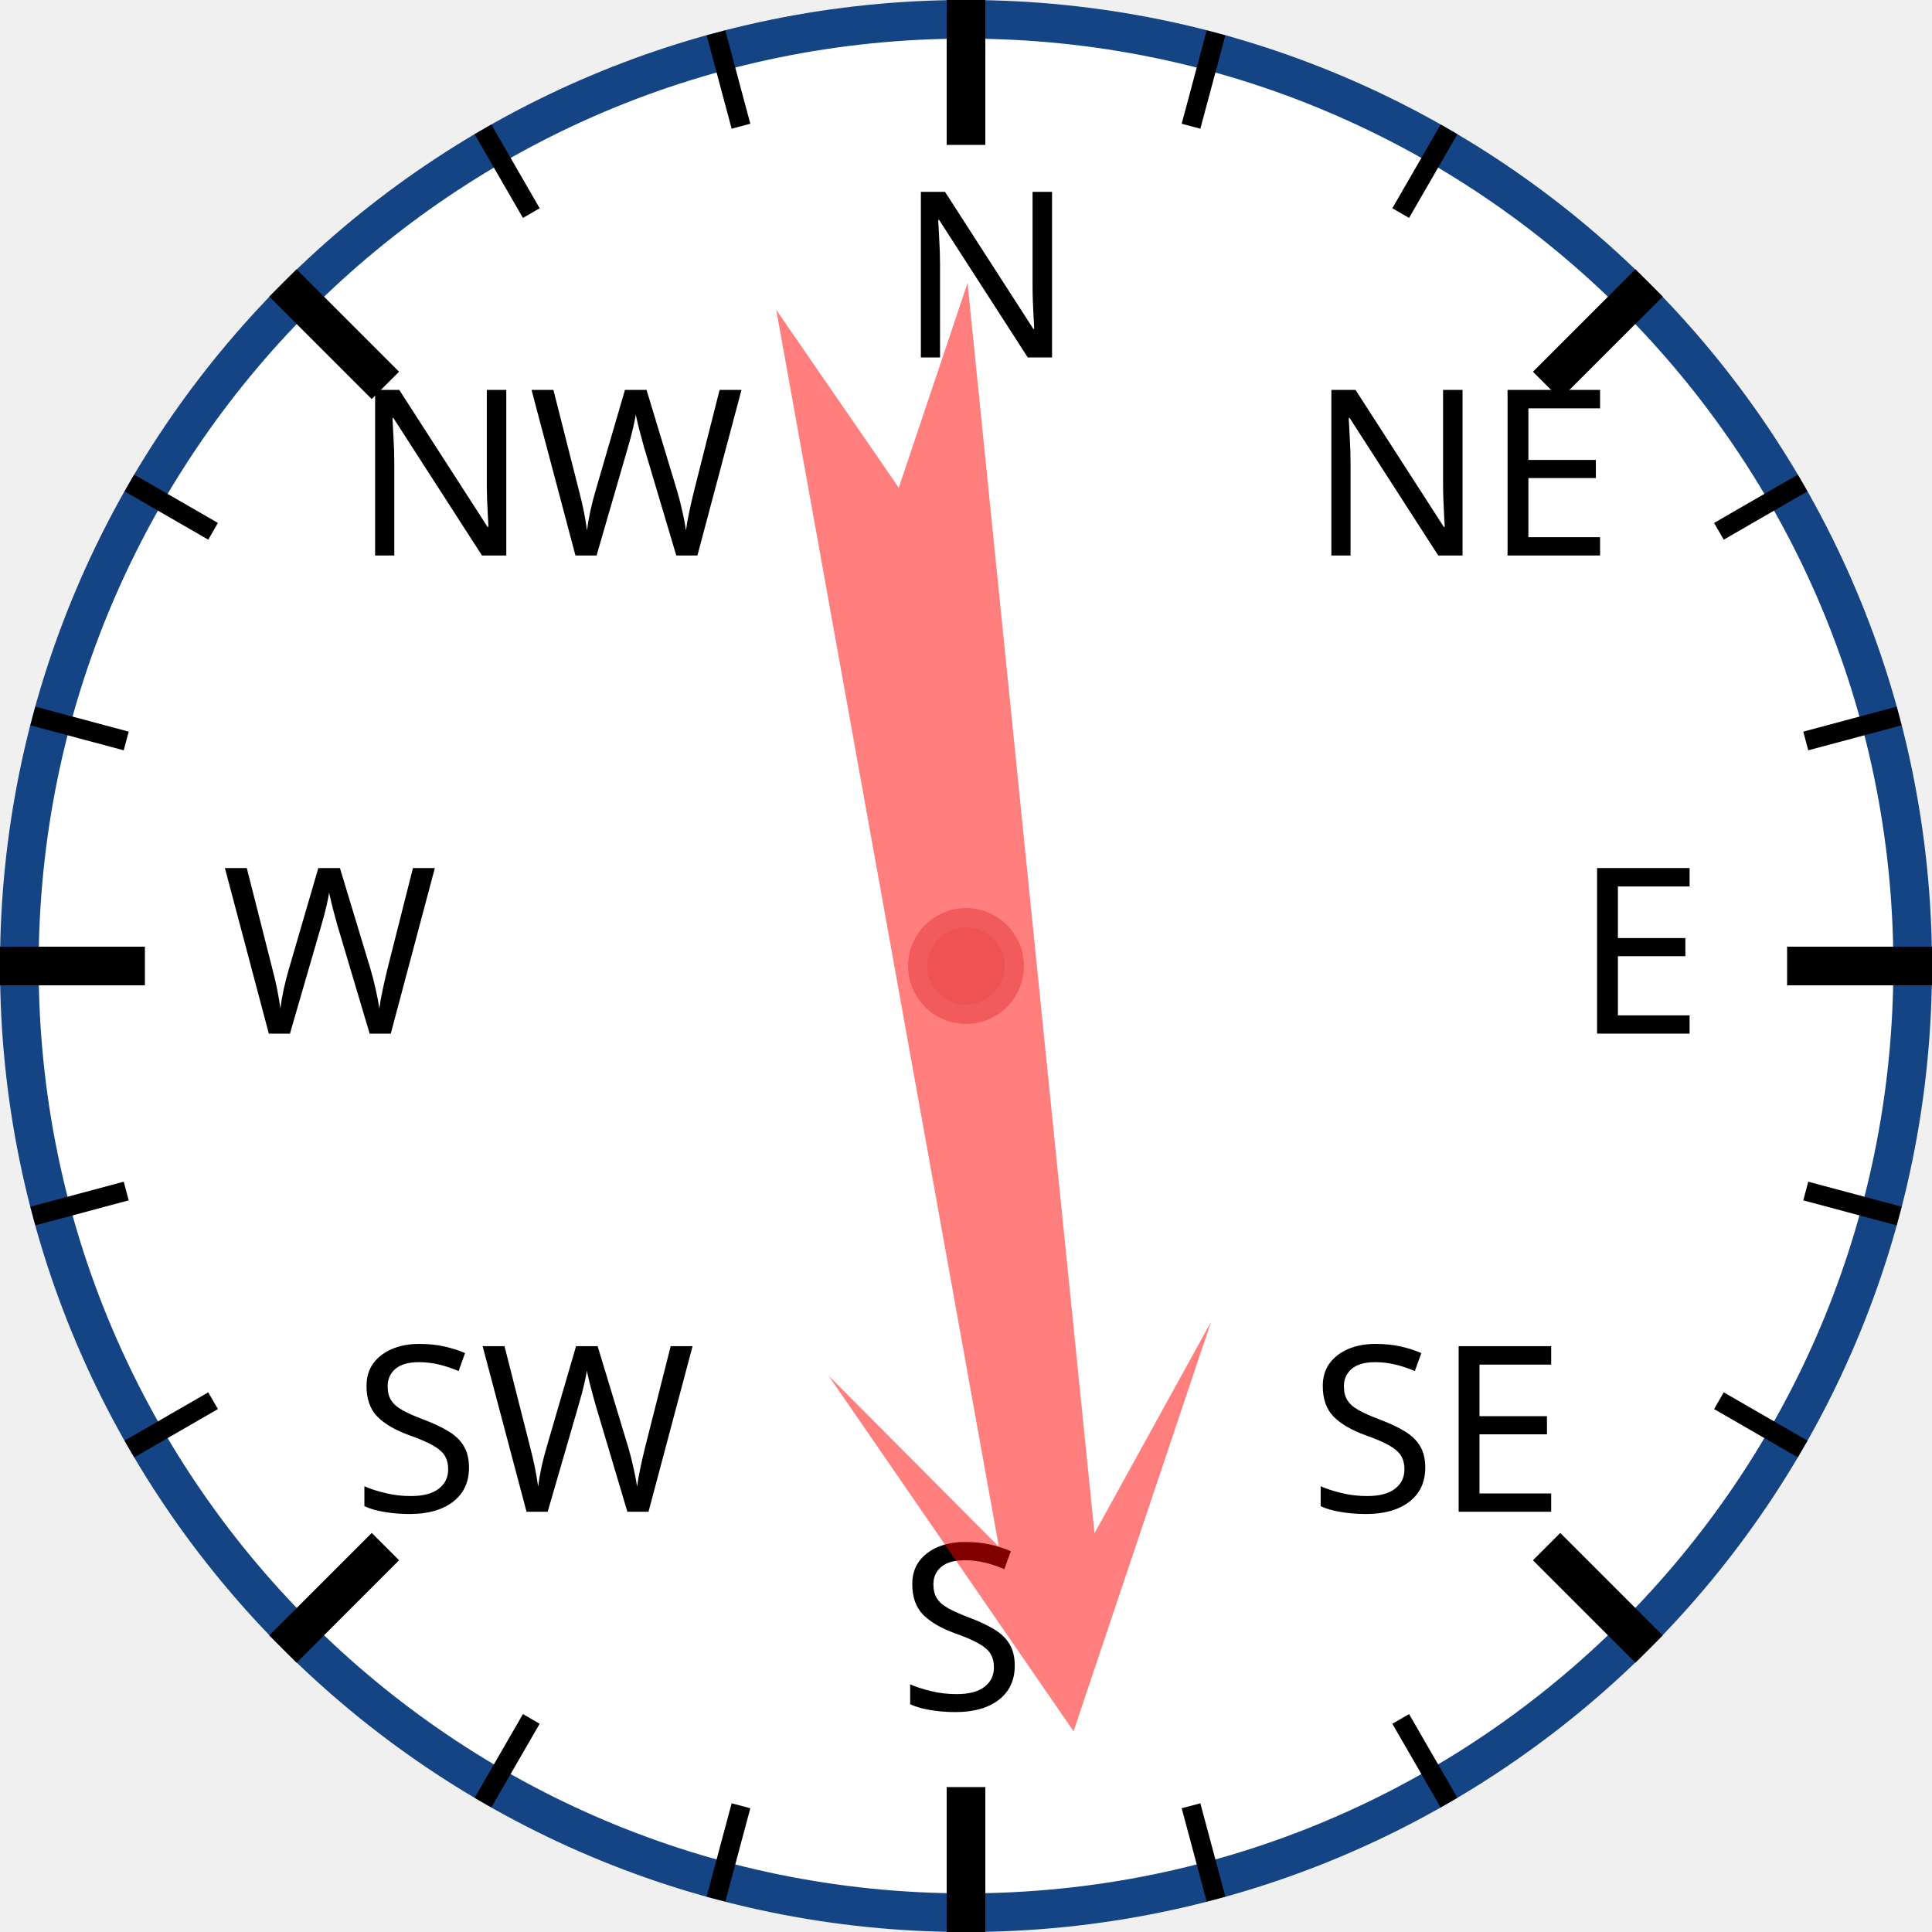
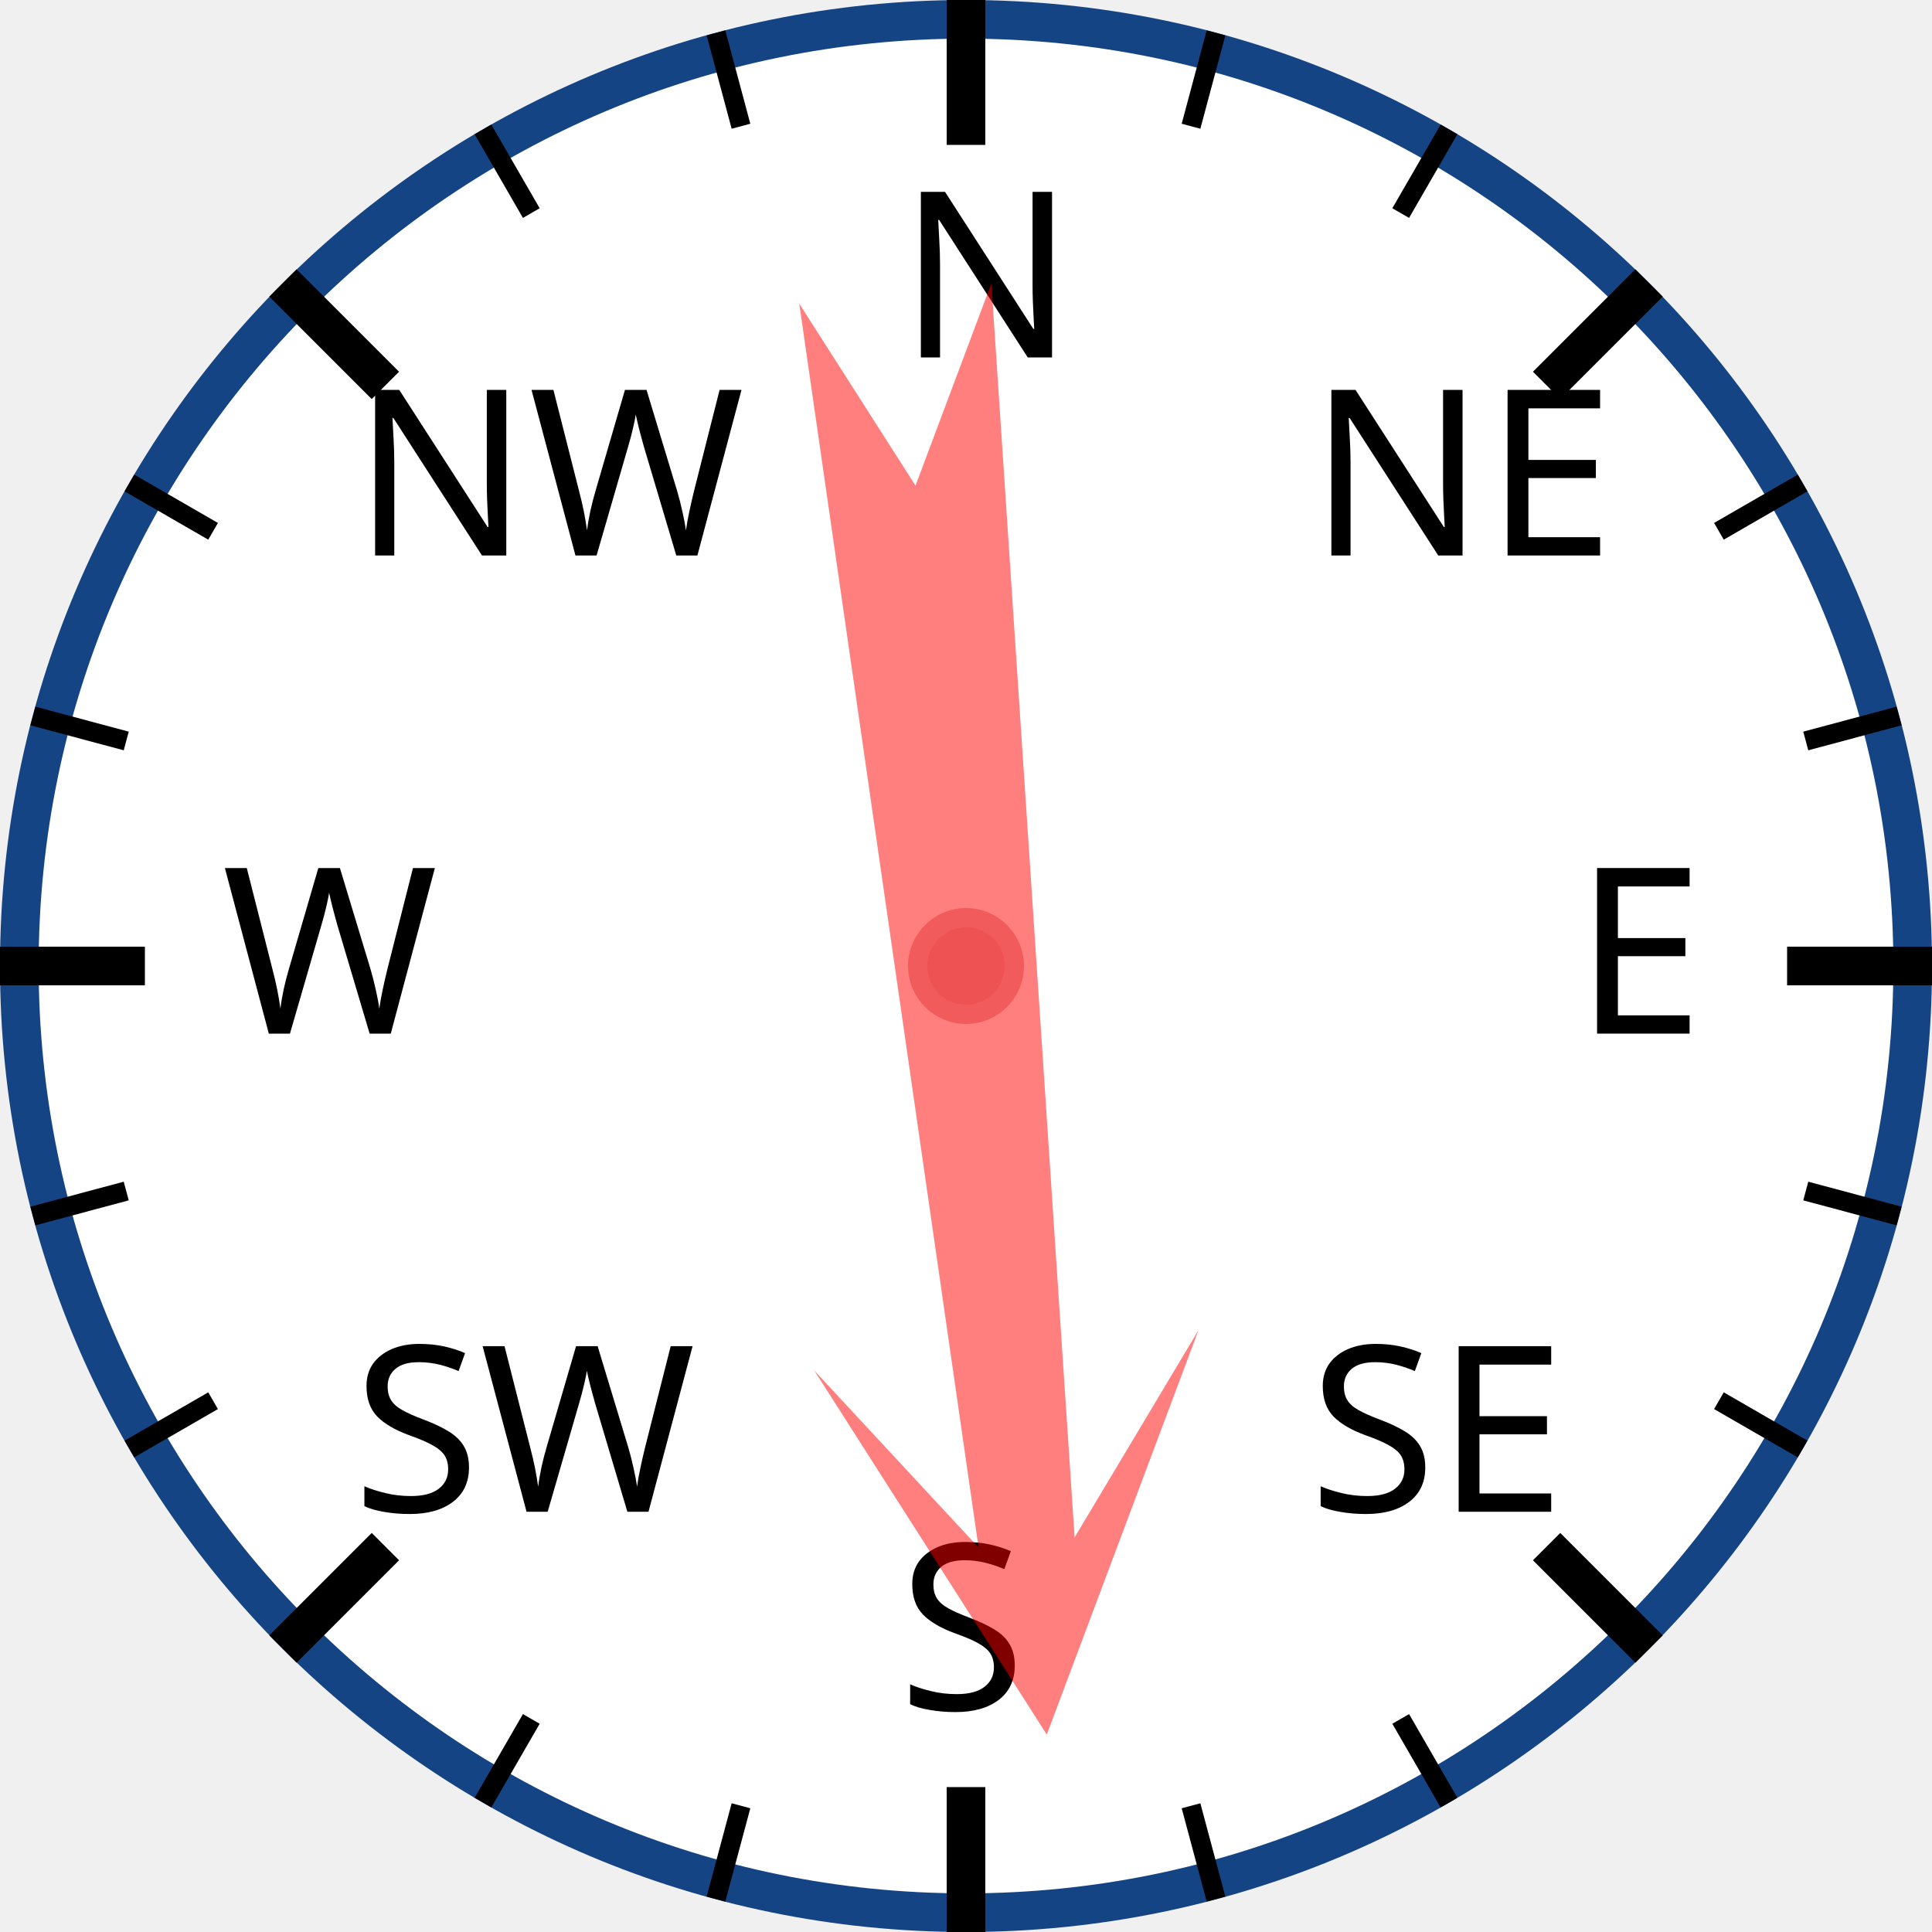
<svg xmlns="http://www.w3.org/2000/svg" width="120px" height="120px" viewBox="0 0 200 200">
  <circle cx="100" cy="100" r="98" style="fill: white; stroke: #154485; stroke-width: 4;" />
  <text x="93.0" y="37.0" style="font-family: sans-serif; font-size: 18pt;">N</text>
  <line x1="100.0" y1="0.0" x2="100.0" y2="15.0" style="stroke: black; stroke-width: 4;" />
  <line x1="74.118" y1="3.407" x2="76.706" y2="13.067" style="stroke: black; stroke-width: 2;" />
  <line x1="50" y1="13.397" x2="55" y2="22.058" style="stroke: black; stroke-width: 2;" />
  <text x="36.503" y="57.503" style="font-family: sans-serif; font-size: 18pt;">NW</text>
  <line x1="29.289" y1="29.289" x2="39.896" y2="39.896" style="stroke: black; stroke-width: 4;" />
  <line x1="13.397" y1="50" x2="22.058" y2="55" style="stroke: black; stroke-width: 2;" />
  <line x1="3.407" y1="74.118" x2="13.067" y2="76.706" style="stroke: black; stroke-width: 2;" />
  <text x="23.0" y="107.0" style="font-family: sans-serif; font-size: 18pt;">W</text>
  <line x1="0.0" y1="100.0" x2="15.0" y2="100.0" style="stroke: black; stroke-width: 4;" />
  <line x1="3.407" y1="125.882" x2="13.067" y2="123.294" style="stroke: black; stroke-width: 2;" />
  <line x1="13.397" y1="150" x2="22.058" y2="145" style="stroke: black; stroke-width: 2;" />
  <text x="36.503" y="156.497" style="font-family: sans-serif; font-size: 18pt;">SW</text>
  <line x1="29.289" y1="170.711" x2="39.896" y2="160.104" style="stroke: black; stroke-width: 4;" />
  <line x1="50" y1="186.603" x2="55" y2="177.942" style="stroke: black; stroke-width: 2;" />
  <line x1="74.118" y1="196.593" x2="76.706" y2="186.933" style="stroke: black; stroke-width: 2;" />
  <text x="93" y="177.0" style="font-family: sans-serif; font-size: 18pt;">S</text>
  <line x1="100" y1="200.0" x2="100" y2="185.0" style="stroke: black; stroke-width: 4;" />
  <line x1="125.882" y1="196.593" x2="123.294" y2="186.933" style="stroke: black; stroke-width: 2;" />
  <line x1="150.0" y1="186.603" x2="145.0" y2="177.942" style="stroke: black; stroke-width: 2;" />
  <text x="135.497" y="156.497" style="font-family: sans-serif; font-size: 18pt;">SE</text>
  <line x1="170.711" y1="170.711" x2="160.104" y2="160.104" style="stroke: black; stroke-width: 4;" />
  <line x1="186.603" y1="150" x2="177.942" y2="145" style="stroke: black; stroke-width: 2;" />
  <line x1="196.593" y1="125.882" x2="186.933" y2="123.294" style="stroke: black; stroke-width: 2;" />
  <text x="163.0" y="107" style="font-family: sans-serif; font-size: 18pt;">E</text>
  <line x1="200.0" y1="100" x2="185.0" y2="100" style="stroke: black; stroke-width: 4;" />
  <line x1="196.593" y1="74.118" x2="186.933" y2="76.706" style="stroke: black; stroke-width: 2;" />
  <line x1="186.603" y1="50" x2="177.942" y2="55" style="stroke: black; stroke-width: 2;" />
  <text x="135.497" y="57.503" style="font-family: sans-serif; font-size: 18pt;">NE</text>
  <line x1="170.711" y1="29.289" x2="160.104" y2="39.896" style="stroke: black; stroke-width: 4;" />
  <line x1="150" y1="13.397" x2="145" y2="22.058" style="stroke: black; stroke-width: 2;" />
  <line x1="125.882" y1="3.407" x2="123.294" y2="13.067" style="stroke: black; stroke-width: 2;" />
-   <polygon points="100 20 120 60 105 40 110 170 100 150 90 170 95 40 80 60" style="fill: red; fill-opacity: 0.5;" transform="rotate(172,100,100)" />
+   <polygon points="100 20 120 60 105 40 110 170 100 150 90 170 95 40 80 60" style="fill: red; fill-opacity: 0.5;" transform="rotate(174,100,100)" />
  <circle cx="100" cy="100" r="5" style="fill: #EE5252; stroke: #F25B5B; stroke-width: 2;" />
</svg>
